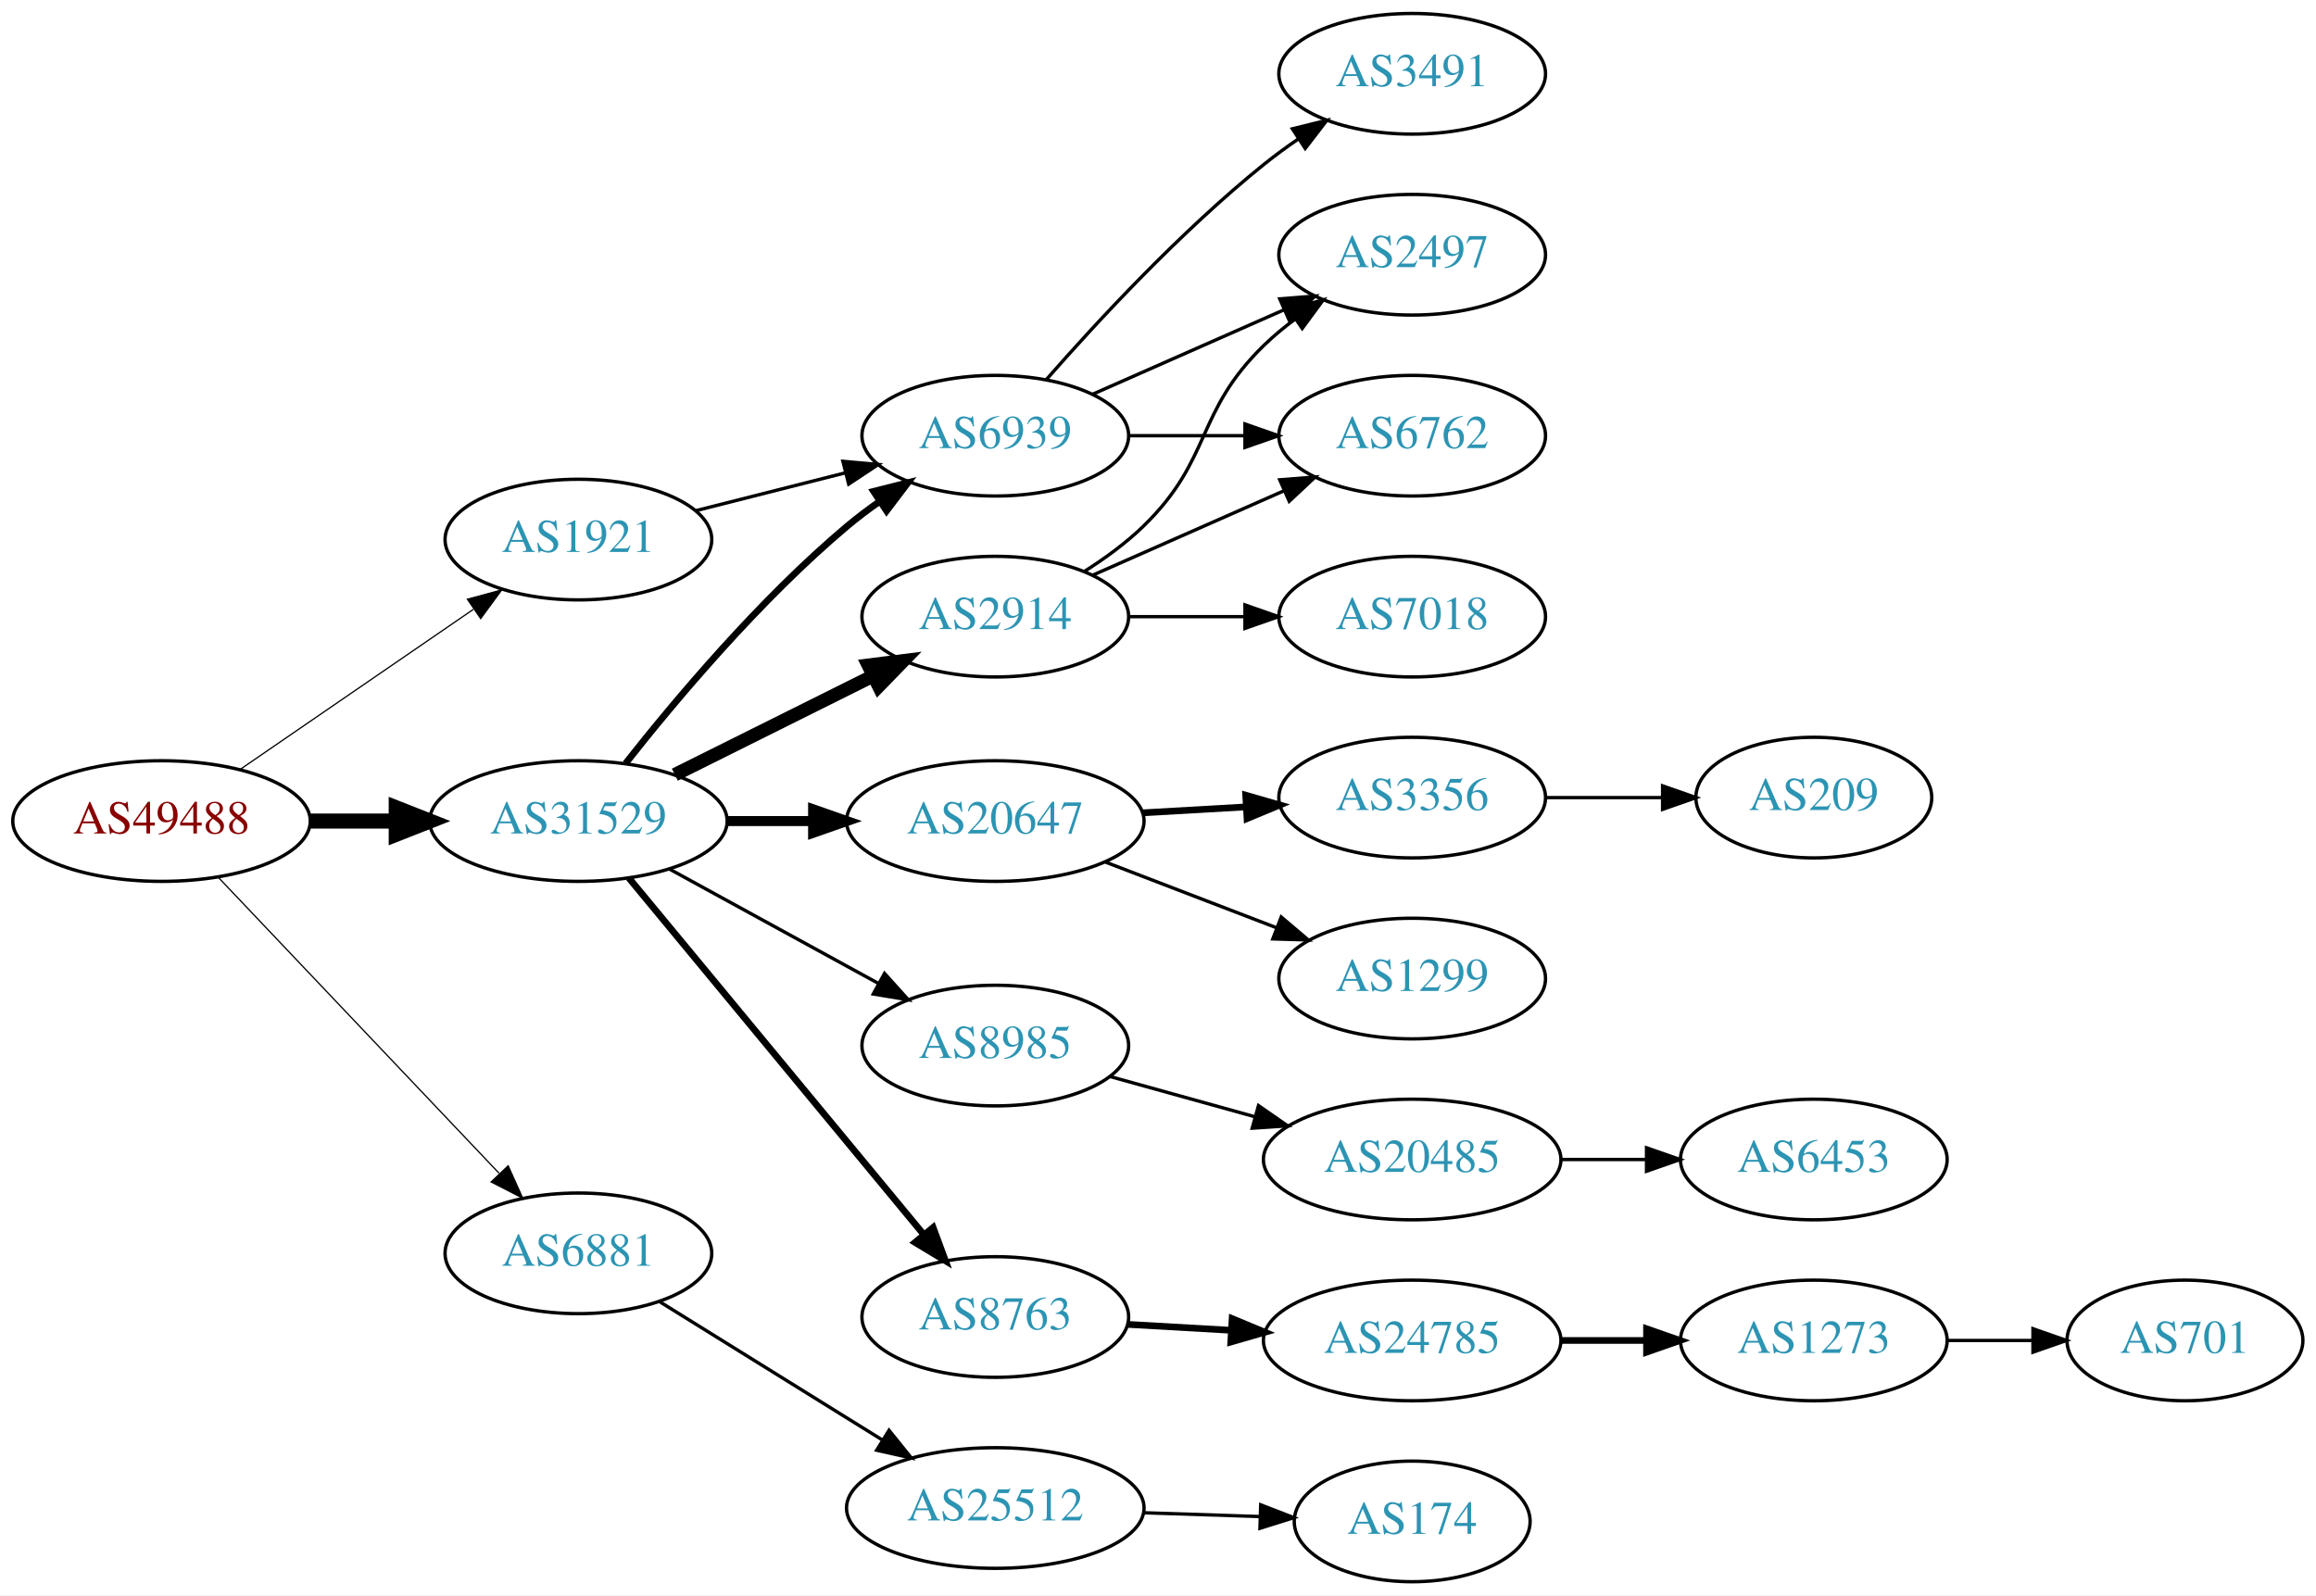
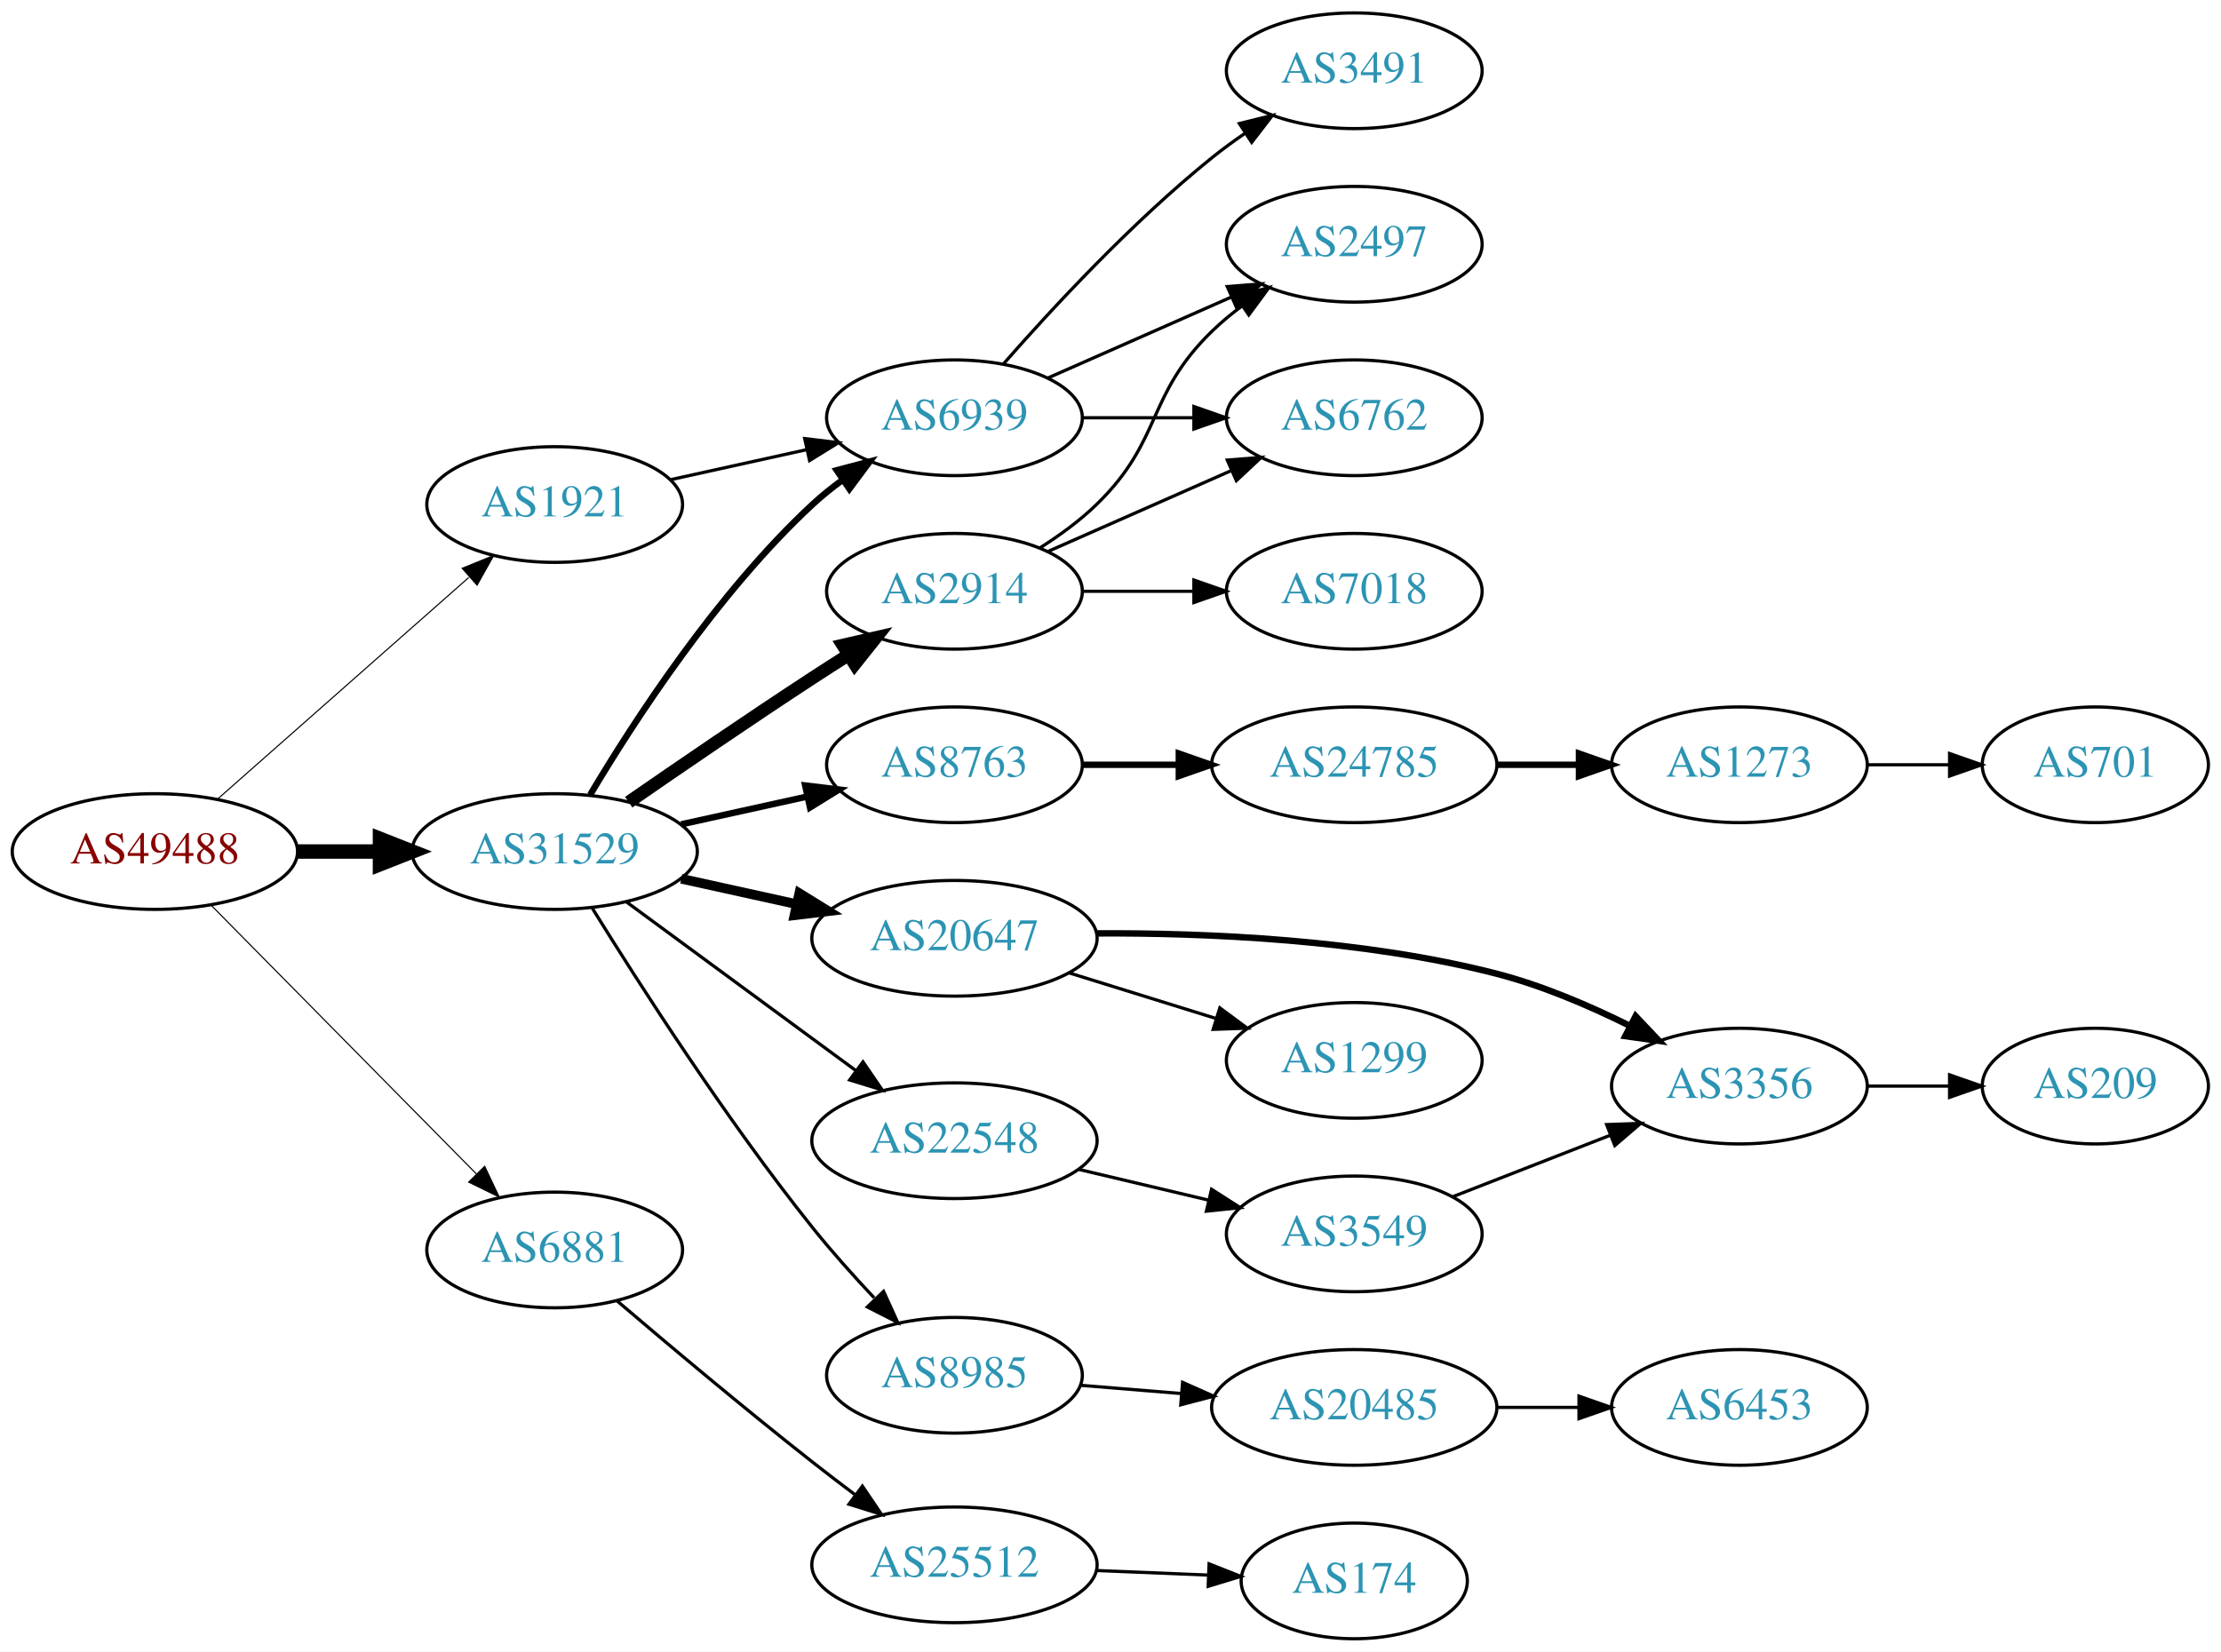
- <svg xmlns="http://www.w3.org/2000/svg" xmlns:xlink="http://www.w3.org/1999/xlink" width="691pt" height="476pt" viewBox="0.00 0.00 691.06 476.00">
-   <g id="graph0" class="graph" transform="scale(1 1) rotate(0) translate(4 472)">
-     <polygon fill="white" stroke="none" points="-4,4 -4,-472 687.055,-472 687.055,4 -4,4" />
+ <svg xmlns="http://www.w3.org/2000/svg" xmlns:xlink="http://www.w3.org/1999/xlink" width="691pt" height="514pt" viewBox="0.00 0.00 691.06 514.00">
+   <g id="graph0" class="graph" transform="scale(1 1) rotate(0) translate(4 510)">
+     <polygon fill="white" stroke="none" points="-4,4 -4,-510 687.055,-510 687.055,4 -4,4" />
    <g id="node1" class="node">
      <g id="a_node1">
        <a xlink:href="/asn/49488" xlink:title="AS49488 ~ nic.at GmbH [AT]">
-           <ellipse fill="#ffffff" stroke="black" cx="44.196" cy="-227" rx="44.393" ry="18" />
-           <text text-anchor="middle" x="44.196" y="-223.3" font-family="Times,serif" font-size="14.00" fill="#880000">AS49488</text>
+           <ellipse fill="#ffffff" stroke="black" cx="44.196" cy="-245" rx="44.393" ry="18" />
+           <text text-anchor="middle" x="44.196" y="-241.3" font-family="Times,serif" font-size="14.00" fill="#880000">AS49488</text>
        </a>
      </g>
    </g>
    <g id="node2" class="node">
      <g id="a_node2">
        <a xlink:href="/asn/1921" xlink:title="AS1921 ~ NIC.at head office Salzburg [AT]">
-           <ellipse fill="#ffffff" stroke="black" cx="168.588" cy="-311" rx="39.794" ry="18" />
-           <text text-anchor="middle" x="168.588" y="-307.3" font-family="Times,serif" font-size="14.00" fill="#2c94b3">AS1921</text>
+           <ellipse fill="#ffffff" stroke="black" cx="168.588" cy="-353" rx="39.794" ry="18" />
+           <text text-anchor="middle" x="168.588" y="-349.3" font-family="Times,serif" font-size="14.00" fill="#2c94b3">AS1921</text>
        </a>
      </g>
    </g>
    <g id="edge1" class="edge">
-       <path fill="none" stroke="black" stroke-width="0.375" d="M67.645,-242.407C87.175,-255.811 115.651,-275.354 137.215,-290.155" />
-       <polygon fill="black" stroke="black" stroke-width="0.375" points="135.468,-293.2 145.694,-295.973 139.429,-287.429 135.468,-293.2" />
+       <path fill="none" stroke="black" stroke-width="0.346" d="M63.785,-261.403C84.602,-279.772 118.478,-309.665 141.838,-330.278" />
+       <polygon fill="black" stroke="black" stroke-width="0.346" points="139.809,-333.156 149.623,-337.148 144.441,-327.907 139.809,-333.156" />
    </g>
    <g id="node3" class="node">
      <g id="a_node3">
        <a xlink:href="/asn/6881" xlink:title="AS6881 ~ NIX.CZ z.s.p.o. [CZ]">
-           <ellipse fill="#ffffff" stroke="black" cx="168.588" cy="-98" rx="39.794" ry="18" />
-           <text text-anchor="middle" x="168.588" y="-94.3" font-family="Times,serif" font-size="14.00" fill="#2c94b3">AS6881</text>
+           <ellipse fill="#ffffff" stroke="black" cx="168.588" cy="-121" rx="39.794" ry="18" />
+           <text text-anchor="middle" x="168.588" y="-117.3" font-family="Times,serif" font-size="14.00" fill="#2c94b3">AS6881</text>
        </a>
      </g>
    </g>
    <g id="edge2" class="edge">
-       <path fill="none" stroke="black" stroke-width="0.375" d="M61.197,-210.136C82.572,-187.607 120.567,-147.56 144.893,-121.92" />
-       <polygon fill="black" stroke="black" stroke-width="0.375" points="147.627,-124.124 151.971,-114.461 142.549,-119.306 147.627,-124.124" />
+       <path fill="none" stroke="black" stroke-width="0.346" d="M61.702,-228.277C82.99,-206.709 120.142,-169.07 144.296,-144.598" />
+       <polygon fill="black" stroke="black" stroke-width="0.346" points="146.81,-147.034 151.343,-137.458 141.828,-142.117 146.81,-147.034" />
    </g>
    <g id="node4" class="node">
      <g id="a_node4">
        <a xlink:href="/asn/31529" xlink:title="AS31529 ~ DENIC-ANYCAST-AS [DE]">
-           <ellipse fill="#ffffff" stroke="black" cx="168.588" cy="-227" rx="44.393" ry="18" />
-           <text text-anchor="middle" x="168.588" y="-223.3" font-family="Times,serif" font-size="14.00" fill="#2c94b3">AS31529</text>
+           <ellipse fill="#ffffff" stroke="black" cx="168.588" cy="-245" rx="44.393" ry="18" />
+           <text text-anchor="middle" x="168.588" y="-241.3" font-family="Times,serif" font-size="14.00" fill="#2c94b3">AS31529</text>
        </a>
      </g>
    </g>
    <g id="edge3" class="edge">
-       <path fill="none" stroke="black" stroke-width="4.5" d="M88.692,-227C96.898,-227 105.569,-227 114.041,-227" />
-       <polygon fill="black" stroke="black" stroke-width="4.5" points="114.233,-230.938 124.233,-227 114.233,-223.063 114.233,-230.938" />
+       <path fill="none" stroke="black" stroke-width="4.5" d="M88.692,-245C96.898,-245 105.569,-245 114.041,-245" />
+       <polygon fill="black" stroke="black" stroke-width="4.5" points="114.233,-248.938 124.233,-245 114.233,-241.063 114.233,-248.938" />
    </g>
    <g id="node5" class="node">
      <g id="a_node5">
        <a xlink:href="/asn/6939" xlink:title="AS6939 ~ Hurricane Electric LLC [US]">
-           <ellipse fill="#ffffff" stroke="black" cx="292.98" cy="-342" rx="39.794" ry="18" />
-           <text text-anchor="middle" x="292.98" y="-338.3" font-family="Times,serif" font-size="14.00" fill="#2c94b3">AS6939</text>
+           <ellipse fill="#ffffff" stroke="black" cx="292.98" cy="-380" rx="39.794" ry="18" />
+           <text text-anchor="middle" x="292.98" y="-376.3" font-family="Times,serif" font-size="14.00" fill="#2c94b3">AS6939</text>
        </a>
      </g>
    </g>
    <g id="edge4" class="edge">
-       <path fill="none" stroke="black" d="M203.681,-319.635C217.474,-323.129 233.569,-327.205 248.211,-330.914" />
-       <polygon fill="black" stroke="black" points="247.517,-334.349 258.07,-333.411 249.236,-327.563 247.517,-334.349" />
+       <path fill="none" stroke="black" d="M204.661,-360.737C217.848,-363.646 233.028,-366.995 246.994,-370.076" />
+       <polygon fill="black" stroke="black" points="246.383,-373.525 256.903,-372.262 247.891,-366.69 246.383,-373.525" />
    </g>
    <g id="node9" class="node">
      <g id="a_node9">
        <a xlink:href="/asn/25512" xlink:title="AS25512 ~ The Czech Republic [CZ]">
-           <ellipse fill="#ffffff" stroke="black" cx="292.98" cy="-22" rx="44.393" ry="18" />
-           <text text-anchor="middle" x="292.98" y="-18.3" font-family="Times,serif" font-size="14.00" fill="#2c94b3">AS25512</text>
+           <ellipse fill="#ffffff" stroke="black" cx="292.98" cy="-23" rx="44.393" ry="18" />
+           <text text-anchor="middle" x="292.98" y="-19.3" font-family="Times,serif" font-size="14.00" fill="#2c94b3">AS25512</text>
        </a>
      </g>
    </g>
    <g id="edge8" class="edge">
-       <path fill="none" stroke="black" d="M192.897,-83.526C211.711,-71.844 238.4,-55.271 259.339,-42.269" />
-       <polygon fill="black" stroke="black" points="261.273,-45.188 267.922,-36.939 257.58,-39.241 261.273,-45.188" />
-     </g>
-     <g id="edge14" class="edge">
-       <path fill="none" stroke="black" stroke-width="2" d="M182.649,-244.188C197.418,-262.942 222.809,-293.196 248.784,-315 251.822,-317.55 255.121,-320.035 258.496,-322.399" />
-       <polygon fill="black" stroke="black" stroke-width="2" points="256.67,-325.388 266.939,-327.998 260.539,-319.554 256.67,-325.388" />
+       <path fill="none" stroke="black" d="M187.905,-105.228C203.801,-91.663 227.537,-71.702 248.784,-55 253.095,-51.611 257.702,-48.093 262.243,-44.682" />
+       <polygon fill="black" stroke="black" points="264.333,-47.49 270.265,-38.712 260.153,-41.874 264.333,-47.49" />
+     </g>
+     <g id="edge11" class="edge">
+       <path fill="none" stroke="black" stroke-width="2" d="M179.634,-262.671C193.205,-285.472 219.137,-325.472 248.784,-353 251.691,-355.699 254.904,-358.28 258.228,-360.703" />
+       <polygon fill="black" stroke="black" stroke-width="2" points="256.363,-363.667 266.606,-366.375 260.287,-357.87 256.363,-363.667" />
    </g>
    <g id="node11" class="node">
      <g id="a_node11">
-         <a xlink:href="/asn/20647" xlink:title="AS20647 ~ IPB [DE]">
-           <ellipse fill="#ffffff" stroke="black" cx="292.98" cy="-227" rx="44.393" ry="18" />
-           <text text-anchor="middle" x="292.98" y="-223.3" font-family="Times,serif" font-size="14.00" fill="#2c94b3">AS20647</text>
+         <a xlink:href="/asn/8763" xlink:title="AS8763 ~ Kaiserstr. 75-77 [DE]">
+           <ellipse fill="#ffffff" stroke="black" cx="292.98" cy="-272" rx="39.794" ry="18" />
+           <text text-anchor="middle" x="292.98" y="-268.3" font-family="Times,serif" font-size="14.00" fill="#2c94b3">AS8763</text>
        </a>
      </g>
    </g>
    <g id="edge10" class="edge">
-       <path fill="none" stroke="black" stroke-width="3" d="M213.084,-227C221.29,-227 229.961,-227 238.434,-227" />
-       <polygon fill="black" stroke="black" stroke-width="3" points="238.625,-230.5 248.625,-227 238.625,-223.5 238.625,-230.5" />
+       <path fill="none" stroke="black" stroke-width="2" d="M207.978,-253.469C220.369,-256.202 234.216,-259.257 247.036,-262.085" />
+       <polygon fill="black" stroke="black" stroke-width="2" points="246.532,-265.558 257.051,-264.295 248.04,-258.722 246.532,-265.558" />
    </g>
    <g id="node12" class="node">
      <g id="a_node12">
-         <a xlink:href="/asn/2914" xlink:title="AS2914 ~ NTT America, Inc. [US]">
-           <ellipse fill="#ffffff" stroke="black" cx="292.98" cy="-288" rx="39.794" ry="18" />
-           <text text-anchor="middle" x="292.98" y="-284.3" font-family="Times,serif" font-size="14.00" fill="#2c94b3">AS2914</text>
-         </a>
-       </g>
-     </g>
-     <g id="edge11" class="edge">
-       <path fill="none" stroke="black" stroke-width="4" d="M197.361,-240.842C214.858,-249.562 237.614,-260.904 256.424,-270.279" />
-       <polygon fill="black" stroke="black" stroke-width="4" points="255.065,-273.512 265.576,-274.84 258.187,-267.247 255.065,-273.512" />
+         <a xlink:href="/asn/22548" xlink:title="AS22548 ~ Nucleo de Inf. e Coord. do Ponto BR - NIC.BR [BR]">
+           <ellipse fill="#ffffff" stroke="black" cx="292.98" cy="-155" rx="44.393" ry="18" />
+           <text text-anchor="middle" x="292.98" y="-151.3" font-family="Times,serif" font-size="14.00" fill="#2c94b3">AS22548</text>
+         </a>
+       </g>
+     </g>
+     <g id="edge12" class="edge">
+       <path fill="none" stroke="black" d="M190.907,-229.323C210.618,-214.829 240.105,-193.146 262.15,-176.936" />
+       <polygon fill="black" stroke="black" points="264.512,-179.543 270.495,-170.799 260.365,-173.904 264.512,-179.543" />
    </g>
    <g id="node13" class="node">
      <g id="a_node13">
-         <a xlink:href="/asn/8985" xlink:title="AS8985 ~ MSK-IX_Services [RU]">
-           <ellipse fill="#ffffff" stroke="black" cx="292.98" cy="-160" rx="39.794" ry="18" />
-           <text text-anchor="middle" x="292.98" y="-156.3" font-family="Times,serif" font-size="14.00" fill="#2c94b3">AS8985</text>
-         </a>
-       </g>
-     </g>
-     <g id="edge12" class="edge">
-       <path fill="none" stroke="black" d="M195.844,-212.627C214.035,-202.669 238.421,-189.32 258.08,-178.558" />
-       <polygon fill="black" stroke="black" points="259.93,-181.535 267.021,-173.663 256.569,-175.395 259.93,-181.535" />
+         <a xlink:href="/asn/2914" xlink:title="AS2914 ~ NTT America, Inc. [US]">
+           <ellipse fill="#ffffff" stroke="black" cx="292.98" cy="-326" rx="39.794" ry="18" />
+           <text text-anchor="middle" x="292.98" y="-322.3" font-family="Times,serif" font-size="14.00" fill="#2c94b3">AS2914</text>
+         </a>
+       </g>
+     </g>
+     <g id="edge13" class="edge">
+       <path fill="none" stroke="black" stroke-width="4" d="M191.619,-260.367C207.421,-271.305 229.278,-286.261 248.784,-299 252.366,-301.339 256.137,-303.759 259.897,-306.144" />
+       <polygon fill="black" stroke="black" stroke-width="4" points="258.23,-309.231 268.558,-311.596 261.959,-303.307 258.23,-309.231" />
    </g>
    <g id="node14" class="node">
      <g id="a_node14">
-         <a xlink:href="/asn/8763" xlink:title="AS8763 ~ Kaiserstr. 75-77 [DE]">
-           <ellipse fill="#ffffff" stroke="black" cx="292.98" cy="-79" rx="39.794" ry="18" />
-           <text text-anchor="middle" x="292.98" y="-75.3" font-family="Times,serif" font-size="14.00" fill="#2c94b3">AS8763</text>
-         </a>
-       </g>
-     </g>
-     <g id="edge13" class="edge">
-       <path fill="none" stroke="black" stroke-width="2" d="M183.628,-210.023C205.208,-183.927 246.64,-133.827 271.547,-103.708" />
-       <polygon fill="black" stroke="black" stroke-width="2" points="274.428,-105.716 278.104,-95.779 269.034,-101.255 274.428,-105.716" />
+         <a xlink:href="/asn/20647" xlink:title="AS20647 ~ IPB [DE]">
+           <ellipse fill="#ffffff" stroke="black" cx="292.98" cy="-218" rx="44.393" ry="18" />
+           <text text-anchor="middle" x="292.98" y="-214.3" font-family="Times,serif" font-size="14.00" fill="#2c94b3">AS20647</text>
+         </a>
+       </g>
+     </g>
+     <g id="edge14" class="edge">
+       <path fill="none" stroke="black" stroke-width="3" d="M207.978,-236.531C219.37,-234.018 231.993,-231.233 243.917,-228.603" />
+       <polygon fill="black" stroke="black" stroke-width="3" points="244.716,-232.011 253.727,-226.439 243.208,-225.175 244.716,-232.011" />
+     </g>
+     <g id="node15" class="node">
+       <g id="a_node15">
+         <a xlink:href="/asn/8985" xlink:title="AS8985 ~ MSK-IX_Services [RU]">
+           <ellipse fill="#ffffff" stroke="black" cx="292.98" cy="-82" rx="39.794" ry="18" />
+           <text text-anchor="middle" x="292.98" y="-78.3" font-family="Times,serif" font-size="14.00" fill="#2c94b3">AS8985</text>
+         </a>
+       </g>
+     </g>
+     <g id="edge15" class="edge">
+       <path fill="none" stroke="black" d="M180.305,-227.341C194.812,-203.889 221.977,-161.525 248.784,-128 254.685,-120.62 261.513,-112.992 267.974,-106.12" />
+       <polygon fill="black" stroke="black" points="270.921,-108.103 275.311,-98.46 265.866,-103.26 270.921,-108.103" />
    </g>
    <g id="node6" class="node">
      <g id="a_node6">
        <a xlink:href="/asn/3491" xlink:title="AS3491 ~ PCCW Global, Inc. [US]">
-           <ellipse fill="#ffffff" stroke="black" cx="417.373" cy="-450" rx="39.794" ry="18" />
-           <text text-anchor="middle" x="417.373" y="-446.3" font-family="Times,serif" font-size="14.00" fill="#2c94b3">AS3491</text>
+           <ellipse fill="#ffffff" stroke="black" cx="417.373" cy="-488" rx="39.794" ry="18" />
+           <text text-anchor="middle" x="417.373" y="-484.3" font-family="Times,serif" font-size="14.00" fill="#2c94b3">AS3491</text>
        </a>
      </g>
    </g>
    <g id="edge5" class="edge">
-       <path fill="none" stroke="black" d="M308.133,-358.663C323.234,-375.894 348.355,-403.024 373.176,-423 376.432,-425.62 379.957,-428.192 383.542,-430.646" />
-       <polygon fill="black" stroke="black" points="381.629,-433.577 391.914,-436.121 385.46,-427.719 381.629,-433.577" />
+       <path fill="none" stroke="black" d="M308.133,-396.663C323.234,-413.894 348.355,-441.024 373.176,-461 376.432,-463.62 379.957,-466.192 383.542,-468.646" />
+       <polygon fill="black" stroke="black" points="381.629,-471.577 391.914,-474.121 385.46,-465.719 381.629,-471.577" />
    </g>
    <g id="node7" class="node">
      <g id="a_node7">
        <a xlink:href="/asn/2497" xlink:title="AS2497 ~ Internet Initiative Japan Inc. [JP]">
-           <ellipse fill="#ffffff" stroke="black" cx="417.373" cy="-396" rx="39.794" ry="18" />
-           <text text-anchor="middle" x="417.373" y="-392.3" font-family="Times,serif" font-size="14.00" fill="#2c94b3">AS2497</text>
+           <ellipse fill="#ffffff" stroke="black" cx="417.373" cy="-434" rx="39.794" ry="18" />
+           <text text-anchor="middle" x="417.373" y="-430.3" font-family="Times,serif" font-size="14.00" fill="#2c94b3">AS2497</text>
        </a>
      </g>
    </g>
    <g id="edge6" class="edge">
-       <path fill="none" stroke="black" d="M322.06,-354.389C339.008,-361.866 360.805,-371.483 379.174,-379.588" />
-       <polygon fill="black" stroke="black" points="377.862,-382.834 388.424,-383.669 380.688,-376.43 377.862,-382.834" />
+       <path fill="none" stroke="black" d="M322.06,-392.389C339.008,-399.866 360.805,-409.483 379.174,-417.588" />
+       <polygon fill="black" stroke="black" points="377.862,-420.834 388.424,-421.669 380.688,-414.43 377.862,-420.834" />
    </g>
    <g id="node8" class="node">
      <g id="a_node8">
        <a xlink:href="/asn/6762" xlink:title="AS6762 ~ TELECOM ITALIA SPARKLE S.p.A. [IT]">
-           <ellipse fill="#ffffff" stroke="black" cx="417.373" cy="-342" rx="39.794" ry="18" />
-           <text text-anchor="middle" x="417.373" y="-338.3" font-family="Times,serif" font-size="14.00" fill="#2c94b3">AS6762</text>
+           <ellipse fill="#ffffff" stroke="black" cx="417.373" cy="-380" rx="39.794" ry="18" />
+           <text text-anchor="middle" x="417.373" y="-376.3" font-family="Times,serif" font-size="14.00" fill="#2c94b3">AS6762</text>
        </a>
      </g>
    </g>
    <g id="edge7" class="edge">
-       <path fill="none" stroke="black" d="M332.706,-342C343.644,-342 355.695,-342 367.161,-342" />
-       <polygon fill="black" stroke="black" points="367.479,-345.5 377.479,-342 367.479,-338.5 367.479,-345.5" />
+       <path fill="none" stroke="black" d="M332.706,-380C343.644,-380 355.695,-380 367.161,-380" />
+       <polygon fill="black" stroke="black" points="367.479,-383.5 377.479,-380 367.479,-376.5 367.479,-383.5" />
    </g>
    <g id="node10" class="node">
      <g id="a_node10">
        <a xlink:href="/asn/174" xlink:title="AS174 ~ Cogent Communications [US]">
          <ellipse fill="#ffffff" stroke="black" cx="417.373" cy="-18" rx="35.194" ry="18" />
          <text text-anchor="middle" x="417.373" y="-14.3" font-family="Times,serif" font-size="14.00" fill="#2c94b3">AS174</text>
        </a>
      </g>
    </g>
    <g id="edge9" class="edge">
-       <path fill="none" stroke="black" d="M337.131,-20.59C348.408,-20.221 360.581,-19.823 371.924,-19.453" />
-       <polygon fill="black" stroke="black" points="372.177,-22.946 382.057,-19.122 371.948,-15.95 372.177,-22.946" />
-     </g>
-     <g id="node15" class="node">
-       <g id="a_node15">
-         <a xlink:href="/asn/3356" xlink:title="AS3356 ~ Level 3 Parent, LLC [US]">
-           <ellipse fill="#ffffff" stroke="black" cx="417.373" cy="-234" rx="39.794" ry="18" />
-           <text text-anchor="middle" x="417.373" y="-230.3" font-family="Times,serif" font-size="14.00" fill="#2c94b3">AS3356</text>
-         </a>
-       </g>
-     </g>
-     <g id="edge15" class="edge">
-       <path fill="none" stroke="black" stroke-width="2" d="M336.787,-229.448C346.817,-230.022 357.574,-230.637 367.834,-231.224" />
-       <polygon fill="black" stroke="black" stroke-width="2" points="367.7,-234.722 377.883,-231.799 368.099,-227.733 367.7,-234.722" />
+       <path fill="none" stroke="black" d="M337.131,-21.237C348.408,-20.776 360.581,-20.279 371.924,-19.816" />
+       <polygon fill="black" stroke="black" points="372.208,-23.307 382.057,-19.402 371.922,-16.313 372.208,-23.307" />
    </g>
    <g id="node16" class="node">
      <g id="a_node16">
+         <a xlink:href="/asn/24785" xlink:title="AS24785 ~ Open Peering [NL]">
+           <ellipse fill="#ffffff" stroke="black" cx="417.373" cy="-272" rx="44.393" ry="18" />
+           <text text-anchor="middle" x="417.373" y="-268.3" font-family="Times,serif" font-size="14.00" fill="#2c94b3">AS24785</text>
+         </a>
+       </g>
+     </g>
+     <g id="edge16" class="edge">
+       <path fill="none" stroke="black" stroke-width="2" d="M332.706,-272C342.166,-272 352.458,-272 362.484,-272" />
+       <polygon fill="black" stroke="black" stroke-width="2" points="362.791,-275.5 372.791,-272 362.791,-268.5 362.791,-275.5" />
+     </g>
+     <g id="node19" class="node">
+       <g id="a_node19">
+         <a xlink:href="/asn/3549" xlink:title="AS3549 ~ Level 3 Parent, LLC [US]">
+           <ellipse fill="#ffffff" stroke="black" cx="417.373" cy="-126" rx="39.794" ry="18" />
+           <text text-anchor="middle" x="417.373" y="-122.3" font-family="Times,serif" font-size="14.00" fill="#2c94b3">AS3549</text>
+         </a>
+       </g>
+     </g>
+     <g id="edge19" class="edge">
+       <path fill="none" stroke="black" d="M331.701,-146.062C344.462,-143.039 358.829,-139.635 372.054,-136.501" />
+       <polygon fill="black" stroke="black" points="372.977,-139.879 381.9,-134.168 371.363,-133.068 372.977,-139.879" />
+     </g>
+     <g id="edge23" class="edge">
+       <path fill="none" stroke="black" d="M319.509,-339.462C325.672,-343.362 331.974,-347.948 337.176,-353 357.87,-373.094 352.483,-386.906 373.176,-407 376.022,-409.763 379.195,-412.386 382.496,-414.834" />
+       <polygon fill="black" stroke="black" points="380.612,-417.786 390.843,-420.538 384.561,-412.006 380.612,-417.786" />
+     </g>
+     <g id="edge22" class="edge">
+       <path fill="none" stroke="black" d="M322.06,-338.389C339.008,-345.866 360.805,-355.483 379.174,-363.588" />
+       <polygon fill="black" stroke="black" points="377.862,-366.834 388.424,-367.669 380.688,-360.43 377.862,-366.834" />
+     </g>
+     <g id="node21" class="node">
+       <g id="a_node21">
+         <a xlink:href="/asn/7018" xlink:title="AS7018 ~ AT&amp;T Services, Inc. [US]">
+           <ellipse fill="#ffffff" stroke="black" cx="417.373" cy="-326" rx="39.794" ry="18" />
+           <text text-anchor="middle" x="417.373" y="-322.3" font-family="Times,serif" font-size="14.00" fill="#2c94b3">AS7018</text>
+         </a>
+       </g>
+     </g>
+     <g id="edge21" class="edge">
+       <path fill="none" stroke="black" d="M332.706,-326C343.644,-326 355.695,-326 367.161,-326" />
+       <polygon fill="black" stroke="black" points="367.479,-329.5 377.479,-326 367.479,-322.5 367.479,-329.5" />
+     </g>
+     <g id="node20" class="node">
+       <g id="a_node20">
+         <a xlink:href="/asn/3356" xlink:title="AS3356 ~ Level 3 Parent, LLC [US]">
+           <ellipse fill="#ffffff" stroke="black" cx="537.215" cy="-172" rx="39.794" ry="18" />
+           <text text-anchor="middle" x="537.215" y="-168.3" font-family="Times,serif" font-size="14.00" fill="#2c94b3">AS3356</text>
+         </a>
+       </g>
+     </g>
+     <g id="edge25" class="edge">
+       <path fill="none" stroke="black" stroke-width="2" d="M337.03,-219.53C371.297,-219.714 420.202,-217.651 461.569,-207 475.707,-203.36 490.429,-197.064 503.026,-190.807" />
+       <polygon fill="black" stroke="black" stroke-width="2" points="504.917,-193.77 512.199,-186.074 501.707,-187.549 504.917,-193.77" />
+     </g>
+     <g id="node22" class="node">
+       <g id="a_node22">
        <a xlink:href="/asn/1299" xlink:title="AS1299 ~ Telia Carrier [EU]">
          <ellipse fill="#ffffff" stroke="black" cx="417.373" cy="-180" rx="39.794" ry="18" />
          <text text-anchor="middle" x="417.373" y="-176.3" font-family="Times,serif" font-size="14.00" fill="#2c94b3">AS1299</text>
        </a>
      </g>
    </g>
-     <g id="edge16" class="edge">
-       <path fill="none" stroke="black" d="M325.818,-214.774C341.449,-208.772 360.429,-201.483 376.967,-195.132" />
-       <polygon fill="black" stroke="black" points="378.298,-198.37 386.378,-191.518 375.788,-191.836 378.298,-198.37" />
-     </g>
-     <g id="edge19" class="edge">
-       <path fill="none" stroke="black" d="M319.509,-301.462C325.672,-305.362 331.974,-309.948 337.176,-315 357.87,-335.094 352.483,-348.906 373.176,-369 376.022,-371.763 379.195,-374.386 382.496,-376.834" />
-       <polygon fill="black" stroke="black" points="380.612,-379.786 390.843,-382.538 384.561,-374.006 380.612,-379.786" />
-     </g>
-     <g id="edge18" class="edge">
-       <path fill="none" stroke="black" d="M322.06,-300.389C339.008,-307.866 360.805,-317.483 379.174,-325.588" />
-       <polygon fill="black" stroke="black" points="377.862,-328.834 388.424,-329.669 380.688,-322.43 377.862,-328.834" />
+     <g id="edge24" class="edge">
+       <path fill="none" stroke="black" d="M328.726,-207.212C342.851,-202.827 359.305,-197.718 374.117,-193.119" />
+       <polygon fill="black" stroke="black" points="375.548,-196.34 384.06,-190.032 373.472,-189.655 375.548,-196.34" />
+     </g>
+     <g id="node23" class="node">
+       <g id="a_node23">
+         <a xlink:href="/asn/20485" xlink:title="AS20485 ~ Moscow, Russia [RU]">
+           <ellipse fill="#ffffff" stroke="black" cx="417.373" cy="-72" rx="44.393" ry="18" />
+           <text text-anchor="middle" x="417.373" y="-68.3" font-family="Times,serif" font-size="14.00" fill="#2c94b3">AS20485</text>
+         </a>
+       </g>
+     </g>
+     <g id="edge26" class="edge">
+       <path fill="none" stroke="black" d="M332.035,-78.891C342.033,-78.074 352.996,-77.178 363.615,-76.311" />
+       <polygon fill="black" stroke="black" points="363.965,-79.794 373.646,-75.491 363.394,-72.817 363.965,-79.794" />
    </g>
    <g id="node17" class="node">
      <g id="a_node17">
-         <a xlink:href="/asn/7018" xlink:title="AS7018 ~ AT&amp;T Services, Inc. [US]">
-           <ellipse fill="#ffffff" stroke="black" cx="417.373" cy="-288" rx="39.794" ry="18" />
-           <text text-anchor="middle" x="417.373" y="-284.3" font-family="Times,serif" font-size="14.00" fill="#2c94b3">AS7018</text>
+         <a xlink:href="/asn/1273" xlink:title="AS1273 ~ Vodafone Group PLC [EU]">
+           <ellipse fill="#ffffff" stroke="black" cx="537.215" cy="-272" rx="39.794" ry="18" />
+           <text text-anchor="middle" x="537.215" y="-268.3" font-family="Times,serif" font-size="14.00" fill="#2c94b3">AS1273</text>
        </a>
      </g>
    </g>
    <g id="edge17" class="edge">
-       <path fill="none" stroke="black" d="M332.706,-288C343.644,-288 355.695,-288 367.161,-288" />
-       <polygon fill="black" stroke="black" points="367.479,-291.5 377.479,-288 367.479,-284.5 367.479,-291.5" />
+       <path fill="none" stroke="black" stroke-width="2" d="M461.584,-272C469.896,-272 478.659,-272 487.141,-272" />
+       <polygon fill="black" stroke="black" stroke-width="2" points="487.3,-275.5 497.3,-272 487.3,-268.5 487.3,-275.5" />
    </g>
    <g id="node18" class="node">
      <g id="a_node18">
-         <a xlink:href="/asn/20485" xlink:title="AS20485 ~ Moscow, Russia [RU]">
-           <ellipse fill="#ffffff" stroke="black" cx="417.373" cy="-126" rx="44.393" ry="18" />
-           <text text-anchor="middle" x="417.373" y="-122.3" font-family="Times,serif" font-size="14.00" fill="#2c94b3">AS20485</text>
-         </a>
-       </g>
+         <a xlink:href="/asn/701" xlink:title="AS701 ~ UUNET [US]">
+           <ellipse fill="#ffffff" stroke="black" cx="647.958" cy="-272" rx="35.194" ry="18" />
+           <text text-anchor="middle" x="647.958" y="-268.3" font-family="Times,serif" font-size="14.00" fill="#2c94b3">AS701</text>
+         </a>
+       </g>
+     </g>
+     <g id="edge18" class="edge">
+       <path fill="none" stroke="black" d="M577.167,-272C585.399,-272 594.145,-272 602.561,-272" />
+       <polygon fill="black" stroke="black" points="602.606,-275.5 612.606,-272 602.606,-268.5 602.606,-275.5" />
    </g>
    <g id="edge20" class="edge">
-       <path fill="none" stroke="black" d="M327.101,-150.799C340.446,-147.092 356.065,-142.753 370.475,-138.75" />
-       <polygon fill="black" stroke="black" points="371.516,-142.093 380.215,-136.044 369.643,-135.349 371.516,-142.093" />
-     </g>
-     <g id="node20" class="node">
-       <g id="a_node20">
-         <a xlink:href="/asn/24785" xlink:title="AS24785 ~ Open Peering [NL]">
-           <ellipse fill="#ffffff" stroke="black" cx="417.373" cy="-72" rx="44.393" ry="18" />
-           <text text-anchor="middle" x="417.373" y="-68.3" font-family="Times,serif" font-size="14.00" fill="#2c94b3">AS24785</text>
-         </a>
-       </g>
-     </g>
-     <g id="edge22" class="edge">
-       <path fill="none" stroke="black" stroke-width="2" d="M332.37,-76.804C342.15,-76.245 352.836,-75.634 363.209,-75.041" />
-       <polygon fill="black" stroke="black" stroke-width="2" points="363.649,-78.521 373.433,-74.456 363.249,-71.533 363.649,-78.521" />
-     </g>
-     <g id="node23" class="node">
-       <g id="a_node23">
+       <path fill="none" stroke="black" d="M448.109,-137.608C462.903,-143.382 480.98,-150.439 496.902,-156.654" />
+       <polygon fill="black" stroke="black" points="495.9,-160.02 506.488,-160.396 498.445,-153.499 495.9,-160.02" />
+     </g>
+     <g id="node25" class="node">
+       <g id="a_node25">
        <a xlink:href="/asn/209" xlink:title="AS209 ~ CenturyLink Communications, LLC [US]">
-           <ellipse fill="#ffffff" stroke="black" cx="537.215" cy="-234" rx="35.194" ry="18" />
-           <text text-anchor="middle" x="537.215" y="-230.3" font-family="Times,serif" font-size="14.00" fill="#2c94b3">AS209</text>
-         </a>
-       </g>
-     </g>
-     <g id="edge25" class="edge">
-       <path fill="none" stroke="black" d="M457.285,-234C468.372,-234 480.531,-234 491.914,-234" />
-       <polygon fill="black" stroke="black" points="492.096,-237.5 502.096,-234 492.096,-230.5 492.096,-237.5" />
-     </g>
-     <g id="node19" class="node">
-       <g id="a_node19">
+           <ellipse fill="#ffffff" stroke="black" cx="647.958" cy="-172" rx="35.194" ry="18" />
+           <text text-anchor="middle" x="647.958" y="-168.3" font-family="Times,serif" font-size="14.00" fill="#2c94b3">AS209</text>
+         </a>
+       </g>
+     </g>
+     <g id="edge28" class="edge">
+       <path fill="none" stroke="black" d="M577.167,-172C585.399,-172 594.145,-172 602.561,-172" />
+       <polygon fill="black" stroke="black" points="602.606,-175.5 612.606,-172 602.606,-168.5 602.606,-175.5" />
+     </g>
+     <g id="node24" class="node">
+       <g id="a_node24">
        <a xlink:href="/asn/6453" xlink:title="AS6453 ~ TATA COMMUNICATIONS (AMERICA) INC [US]">
-           <ellipse fill="#ffffff" stroke="black" cx="537.215" cy="-126" rx="39.794" ry="18" />
-           <text text-anchor="middle" x="537.215" y="-122.3" font-family="Times,serif" font-size="14.00" fill="#2c94b3">AS6453</text>
-         </a>
-       </g>
-     </g>
-     <g id="edge21" class="edge">
-       <path fill="none" stroke="black" d="M461.584,-126C469.896,-126 478.659,-126 487.141,-126" />
-       <polygon fill="black" stroke="black" points="487.3,-129.5 497.3,-126 487.3,-122.5 487.3,-129.5" />
-     </g>
-     <g id="node21" class="node">
-       <g id="a_node21">
-         <a xlink:href="/asn/1273" xlink:title="AS1273 ~ Vodafone Group PLC [EU]">
          <ellipse fill="#ffffff" stroke="black" cx="537.215" cy="-72" rx="39.794" ry="18" />
-           <text text-anchor="middle" x="537.215" y="-68.3" font-family="Times,serif" font-size="14.00" fill="#2c94b3">AS1273</text>
-         </a>
-       </g>
-     </g>
-     <g id="edge23" class="edge">
-       <path fill="none" stroke="black" stroke-width="2" d="M461.584,-72C469.896,-72 478.659,-72 487.141,-72" />
-       <polygon fill="black" stroke="black" stroke-width="2" points="487.3,-75.5 497.3,-72 487.3,-68.5 487.3,-75.5" />
-     </g>
-     <g id="node22" class="node">
-       <g id="a_node22">
-         <a xlink:href="/asn/701" xlink:title="AS701 ~ UUNET [US]">
-           <ellipse fill="#ffffff" stroke="black" cx="647.958" cy="-72" rx="35.194" ry="18" />
-           <text text-anchor="middle" x="647.958" y="-68.3" font-family="Times,serif" font-size="14.00" fill="#2c94b3">AS701</text>
-         </a>
-       </g>
-     </g>
-     <g id="edge24" class="edge">
-       <path fill="none" stroke="black" d="M577.167,-72C585.399,-72 594.145,-72 602.561,-72" />
-       <polygon fill="black" stroke="black" points="602.606,-75.5 612.606,-72 602.606,-68.5 602.606,-75.5" />
+           <text text-anchor="middle" x="537.215" y="-68.3" font-family="Times,serif" font-size="14.00" fill="#2c94b3">AS6453</text>
+         </a>
+       </g>
+     </g>
+     <g id="edge27" class="edge">
+       <path fill="none" stroke="black" d="M461.584,-72C469.896,-72 478.659,-72 487.141,-72" />
+       <polygon fill="black" stroke="black" points="487.3,-75.5 497.3,-72 487.3,-68.5 487.3,-75.5" />
    </g>
  </g>
</svg>
